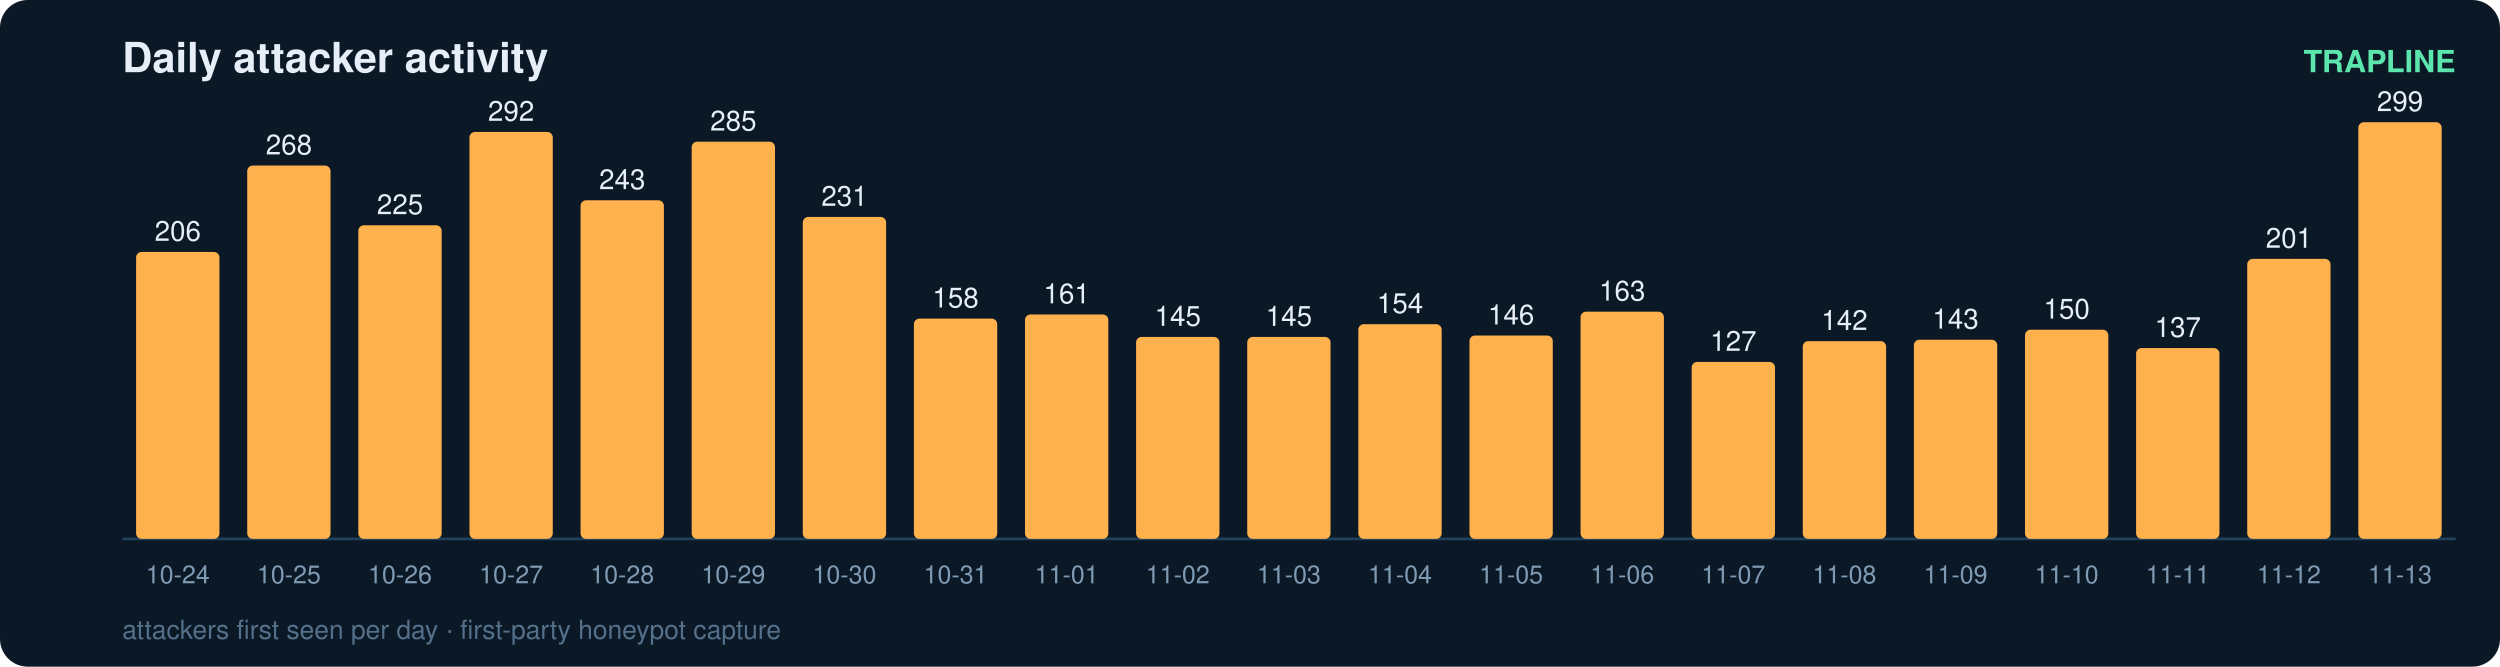
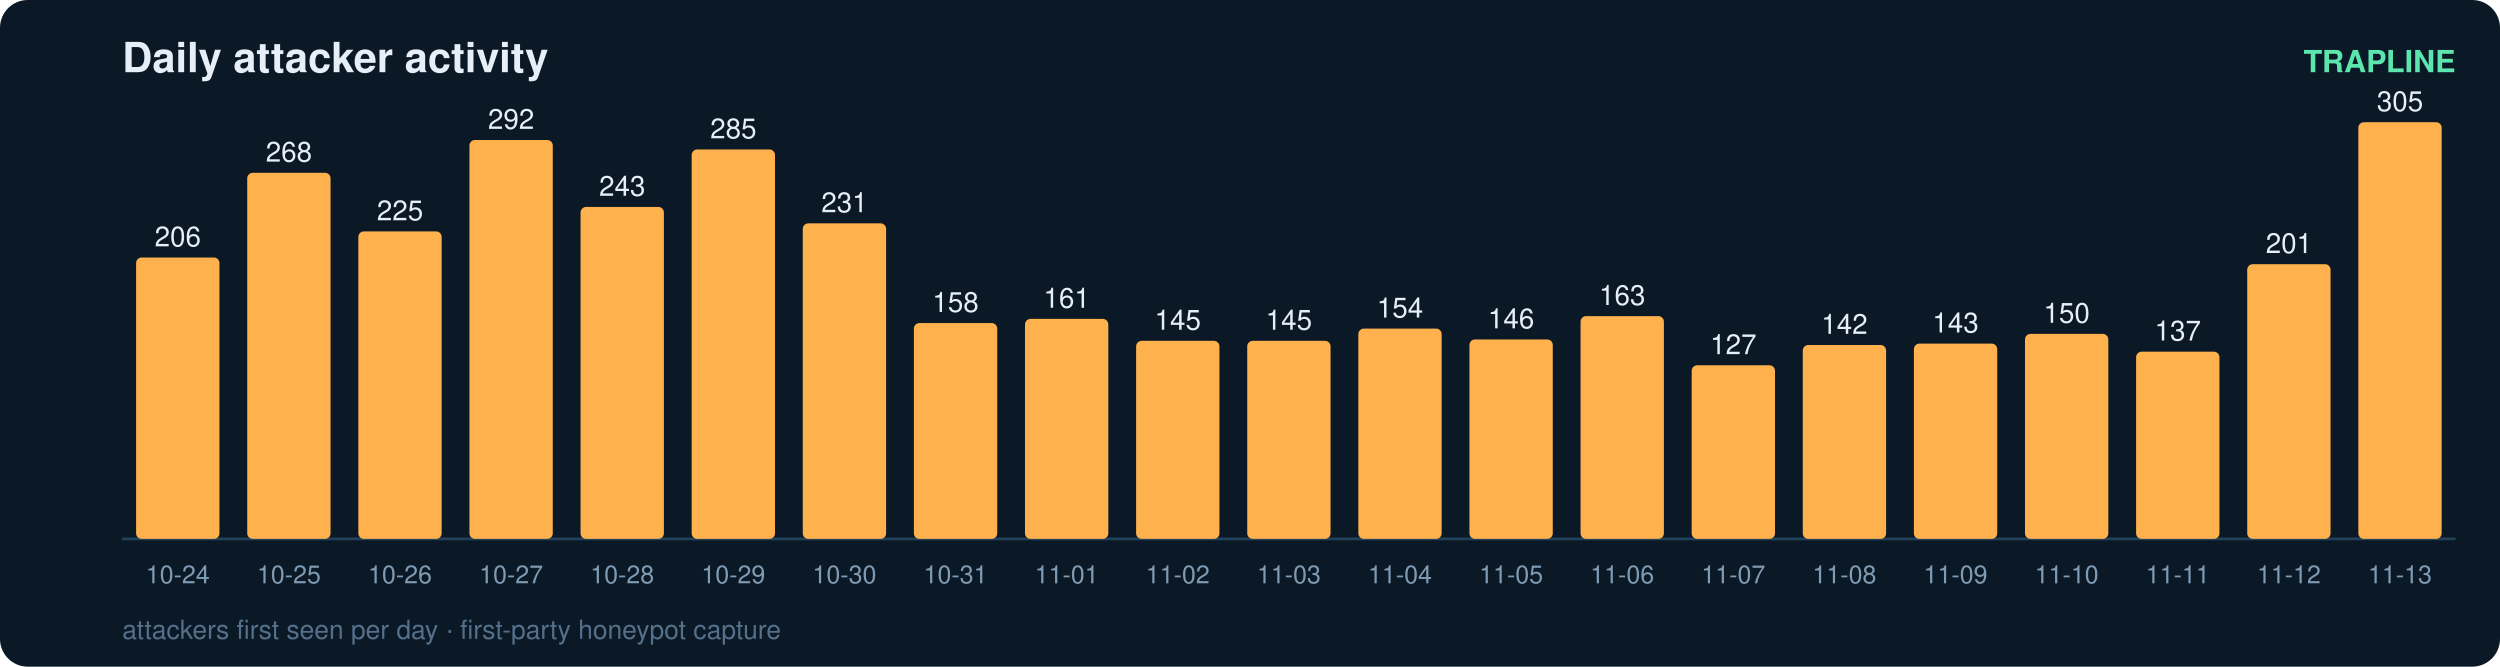
<svg xmlns="http://www.w3.org/2000/svg" width="900" height="240" viewBox="0 0 900 240" font-family="ui-sans-serif,Segoe UI,Helvetica,Arial">
  <rect width="900" height="240" rx="10" fill="#0b1826" />
  <text x="44" y="26" fill="#e6eff7" font-size="15" font-weight="700">Daily attacker activity</text>
  <text x="884" y="26" fill="#5ce6ad" font-size="11" text-anchor="end" font-weight="600">TRAPLINE</text>
  <line x1="44" y1="194" x2="884" y2="194" stroke="#22415a" stroke-width="1" />
-   <rect x="49" y="90.7" width="30" height="103.3" rx="2" fill="#ffb14e" />
-   <text x="64.0" y="86.7" fill="#e6eff7" font-size="10" text-anchor="middle" font-variant-numeric="tabular-nums">206</text>
+   <rect x="49" y="92.7" width="30" height="101.3" rx="2" fill="#ffb14e" />
+   <text x="64.0" y="88.7" fill="#e6eff7" font-size="10" text-anchor="middle" font-variant-numeric="tabular-nums">206</text>
  <text x="64.0" y="210.0" fill="#7f9bb3" font-size="9" text-anchor="middle">10-24</text>
-   <rect x="89" y="59.6" width="30" height="134.4" rx="2" fill="#ffb14e" />
-   <text x="104.0" y="55.6" fill="#e6eff7" font-size="10" text-anchor="middle" font-variant-numeric="tabular-nums">268</text>
+   <rect x="89" y="62.2" width="30" height="131.8" rx="2" fill="#ffb14e" />
+   <text x="104.0" y="58.2" fill="#e6eff7" font-size="10" text-anchor="middle" font-variant-numeric="tabular-nums">268</text>
  <text x="104.0" y="210.0" fill="#7f9bb3" font-size="9" text-anchor="middle">10-25</text>
-   <rect x="129" y="81.1" width="30" height="112.9" rx="2" fill="#ffb14e" />
-   <text x="144.0" y="77.1" fill="#e6eff7" font-size="10" text-anchor="middle" font-variant-numeric="tabular-nums">225</text>
+   <rect x="129" y="83.3" width="30" height="110.7" rx="2" fill="#ffb14e" />
+   <text x="144.0" y="79.3" fill="#e6eff7" font-size="10" text-anchor="middle" font-variant-numeric="tabular-nums">225</text>
  <text x="144.0" y="210.0" fill="#7f9bb3" font-size="9" text-anchor="middle">10-26</text>
-   <rect x="169" y="47.5" width="30" height="146.5" rx="2" fill="#ffb14e" />
-   <text x="184.0" y="43.5" fill="#e6eff7" font-size="10" text-anchor="middle" font-variant-numeric="tabular-nums">292</text>
+   <rect x="169" y="50.4" width="30" height="143.6" rx="2" fill="#ffb14e" />
+   <text x="184.0" y="46.4" fill="#e6eff7" font-size="10" text-anchor="middle" font-variant-numeric="tabular-nums">292</text>
  <text x="184.0" y="210.0" fill="#7f9bb3" font-size="9" text-anchor="middle">10-27</text>
-   <rect x="209" y="72.1" width="30" height="121.9" rx="2" fill="#ffb14e" />
-   <text x="224.0" y="68.1" fill="#e6eff7" font-size="10" text-anchor="middle" font-variant-numeric="tabular-nums">243</text>
+   <rect x="209" y="74.5" width="30" height="119.5" rx="2" fill="#ffb14e" />
+   <text x="224.0" y="70.5" fill="#e6eff7" font-size="10" text-anchor="middle" font-variant-numeric="tabular-nums">243</text>
  <text x="224.0" y="210.0" fill="#7f9bb3" font-size="9" text-anchor="middle">10-28</text>
-   <rect x="249" y="51.0" width="30" height="143.0" rx="2" fill="#ffb14e" />
-   <text x="264.0" y="47.0" fill="#e6eff7" font-size="10" text-anchor="middle" font-variant-numeric="tabular-nums">285</text>
+   <rect x="249" y="53.8" width="30" height="140.2" rx="2" fill="#ffb14e" />
+   <text x="264.0" y="49.8" fill="#e6eff7" font-size="10" text-anchor="middle" font-variant-numeric="tabular-nums">285</text>
  <text x="264.0" y="210.0" fill="#7f9bb3" font-size="9" text-anchor="middle">10-29</text>
-   <rect x="289" y="78.1" width="30" height="115.9" rx="2" fill="#ffb14e" />
-   <text x="304.0" y="74.1" fill="#e6eff7" font-size="10" text-anchor="middle" font-variant-numeric="tabular-nums">231</text>
+   <rect x="289" y="80.4" width="30" height="113.6" rx="2" fill="#ffb14e" />
+   <text x="304.0" y="76.4" fill="#e6eff7" font-size="10" text-anchor="middle" font-variant-numeric="tabular-nums">231</text>
  <text x="304.0" y="210.0" fill="#7f9bb3" font-size="9" text-anchor="middle">10-30</text>
-   <rect x="329" y="114.7" width="30" height="79.3" rx="2" fill="#ffb14e" />
-   <text x="344.0" y="110.7" fill="#e6eff7" font-size="10" text-anchor="middle" font-variant-numeric="tabular-nums">158</text>
+   <rect x="329" y="116.3" width="30" height="77.7" rx="2" fill="#ffb14e" />
+   <text x="344.0" y="112.3" fill="#e6eff7" font-size="10" text-anchor="middle" font-variant-numeric="tabular-nums">158</text>
  <text x="344.0" y="210.0" fill="#7f9bb3" font-size="9" text-anchor="middle">10-31</text>
-   <rect x="369" y="113.2" width="30" height="80.8" rx="2" fill="#ffb14e" />
-   <text x="384.0" y="109.2" fill="#e6eff7" font-size="10" text-anchor="middle" font-variant-numeric="tabular-nums">161</text>
+   <rect x="369" y="114.8" width="30" height="79.2" rx="2" fill="#ffb14e" />
+   <text x="384.0" y="110.8" fill="#e6eff7" font-size="10" text-anchor="middle" font-variant-numeric="tabular-nums">161</text>
  <text x="384.0" y="210.0" fill="#7f9bb3" font-size="9" text-anchor="middle">11-01</text>
-   <rect x="409" y="121.3" width="30" height="72.7" rx="2" fill="#ffb14e" />
-   <text x="424.0" y="117.3" fill="#e6eff7" font-size="10" text-anchor="middle" font-variant-numeric="tabular-nums">145</text>
+   <rect x="409" y="122.7" width="30" height="71.3" rx="2" fill="#ffb14e" />
+   <text x="424.0" y="118.7" fill="#e6eff7" font-size="10" text-anchor="middle" font-variant-numeric="tabular-nums">145</text>
  <text x="424.0" y="210.0" fill="#7f9bb3" font-size="9" text-anchor="middle">11-02</text>
-   <rect x="449" y="121.3" width="30" height="72.7" rx="2" fill="#ffb14e" />
-   <text x="464.0" y="117.3" fill="#e6eff7" font-size="10" text-anchor="middle" font-variant-numeric="tabular-nums">145</text>
+   <rect x="449" y="122.7" width="30" height="71.3" rx="2" fill="#ffb14e" />
+   <text x="464.0" y="118.7" fill="#e6eff7" font-size="10" text-anchor="middle" font-variant-numeric="tabular-nums">145</text>
  <text x="464.0" y="210.0" fill="#7f9bb3" font-size="9" text-anchor="middle">11-03</text>
-   <rect x="489" y="116.7" width="30" height="77.3" rx="2" fill="#ffb14e" />
-   <text x="504.0" y="112.7" fill="#e6eff7" font-size="10" text-anchor="middle" font-variant-numeric="tabular-nums">154</text>
+   <rect x="489" y="118.3" width="30" height="75.7" rx="2" fill="#ffb14e" />
+   <text x="504.0" y="114.3" fill="#e6eff7" font-size="10" text-anchor="middle" font-variant-numeric="tabular-nums">154</text>
  <text x="504.0" y="210.0" fill="#7f9bb3" font-size="9" text-anchor="middle">11-04</text>
-   <rect x="529" y="120.8" width="30" height="73.2" rx="2" fill="#ffb14e" />
-   <text x="544.0" y="116.8" fill="#e6eff7" font-size="10" text-anchor="middle" font-variant-numeric="tabular-nums">146</text>
+   <rect x="529" y="122.2" width="30" height="71.8" rx="2" fill="#ffb14e" />
+   <text x="544.0" y="118.2" fill="#e6eff7" font-size="10" text-anchor="middle" font-variant-numeric="tabular-nums">146</text>
  <text x="544.0" y="210.0" fill="#7f9bb3" font-size="9" text-anchor="middle">11-05</text>
-   <rect x="569" y="112.2" width="30" height="81.8" rx="2" fill="#ffb14e" />
-   <text x="584.0" y="108.2" fill="#e6eff7" font-size="10" text-anchor="middle" font-variant-numeric="tabular-nums">163</text>
+   <rect x="569" y="113.8" width="30" height="80.2" rx="2" fill="#ffb14e" />
+   <text x="584.0" y="109.8" fill="#e6eff7" font-size="10" text-anchor="middle" font-variant-numeric="tabular-nums">163</text>
  <text x="584.0" y="210.0" fill="#7f9bb3" font-size="9" text-anchor="middle">11-06</text>
-   <rect x="609" y="130.3" width="30" height="63.7" rx="2" fill="#ffb14e" />
-   <text x="624.0" y="126.3" fill="#e6eff7" font-size="10" text-anchor="middle" font-variant-numeric="tabular-nums">127</text>
+   <rect x="609" y="131.5" width="30" height="62.5" rx="2" fill="#ffb14e" />
+   <text x="624.0" y="127.5" fill="#e6eff7" font-size="10" text-anchor="middle" font-variant-numeric="tabular-nums">127</text>
  <text x="624.0" y="210.0" fill="#7f9bb3" font-size="9" text-anchor="middle">11-07</text>
-   <rect x="649" y="122.8" width="30" height="71.2" rx="2" fill="#ffb14e" />
-   <text x="664.0" y="118.8" fill="#e6eff7" font-size="10" text-anchor="middle" font-variant-numeric="tabular-nums">142</text>
+   <rect x="649" y="124.2" width="30" height="69.8" rx="2" fill="#ffb14e" />
+   <text x="664.0" y="120.2" fill="#e6eff7" font-size="10" text-anchor="middle" font-variant-numeric="tabular-nums">142</text>
  <text x="664.0" y="210.0" fill="#7f9bb3" font-size="9" text-anchor="middle">11-08</text>
-   <rect x="689" y="122.3" width="30" height="71.7" rx="2" fill="#ffb14e" />
-   <text x="704.0" y="118.3" fill="#e6eff7" font-size="10" text-anchor="middle" font-variant-numeric="tabular-nums">143</text>
+   <rect x="689" y="123.7" width="30" height="70.3" rx="2" fill="#ffb14e" />
+   <text x="704.0" y="119.7" fill="#e6eff7" font-size="10" text-anchor="middle" font-variant-numeric="tabular-nums">143</text>
  <text x="704.0" y="210.0" fill="#7f9bb3" font-size="9" text-anchor="middle">11-09</text>
-   <rect x="729" y="118.7" width="30" height="75.3" rx="2" fill="#ffb14e" />
-   <text x="744.0" y="114.7" fill="#e6eff7" font-size="10" text-anchor="middle" font-variant-numeric="tabular-nums">150</text>
+   <rect x="729" y="120.2" width="30" height="73.8" rx="2" fill="#ffb14e" />
+   <text x="744.0" y="116.2" fill="#e6eff7" font-size="10" text-anchor="middle" font-variant-numeric="tabular-nums">150</text>
  <text x="744.0" y="210.0" fill="#7f9bb3" font-size="9" text-anchor="middle">11-10</text>
-   <rect x="769" y="125.3" width="30" height="68.7" rx="2" fill="#ffb14e" />
-   <text x="784.0" y="121.3" fill="#e6eff7" font-size="10" text-anchor="middle" font-variant-numeric="tabular-nums">137</text>
+   <rect x="769" y="126.6" width="30" height="67.4" rx="2" fill="#ffb14e" />
+   <text x="784.0" y="122.6" fill="#e6eff7" font-size="10" text-anchor="middle" font-variant-numeric="tabular-nums">137</text>
  <text x="784.0" y="210.0" fill="#7f9bb3" font-size="9" text-anchor="middle">11-11</text>
-   <rect x="809" y="93.2" width="30" height="100.8" rx="2" fill="#ffb14e" />
-   <text x="824.0" y="89.2" fill="#e6eff7" font-size="10" text-anchor="middle" font-variant-numeric="tabular-nums">201</text>
+   <rect x="809" y="95.1" width="30" height="98.9" rx="2" fill="#ffb14e" />
+   <text x="824.0" y="91.1" fill="#e6eff7" font-size="10" text-anchor="middle" font-variant-numeric="tabular-nums">201</text>
  <text x="824.0" y="210.0" fill="#7f9bb3" font-size="9" text-anchor="middle">11-12</text>
  <rect x="849" y="44.0" width="30" height="150.0" rx="2" fill="#ffb14e" />
-   <text x="864.0" y="40.0" fill="#e6eff7" font-size="10" text-anchor="middle" font-variant-numeric="tabular-nums">299</text>
+   <text x="864.0" y="40.0" fill="#e6eff7" font-size="10" text-anchor="middle" font-variant-numeric="tabular-nums">305</text>
  <text x="864.0" y="210.0" fill="#7f9bb3" font-size="9" text-anchor="middle">11-13</text>
  <text x="44" y="230" fill="#54708a" font-size="9.5">attackers first seen per day · first-party honeypot capture</text>
</svg>
